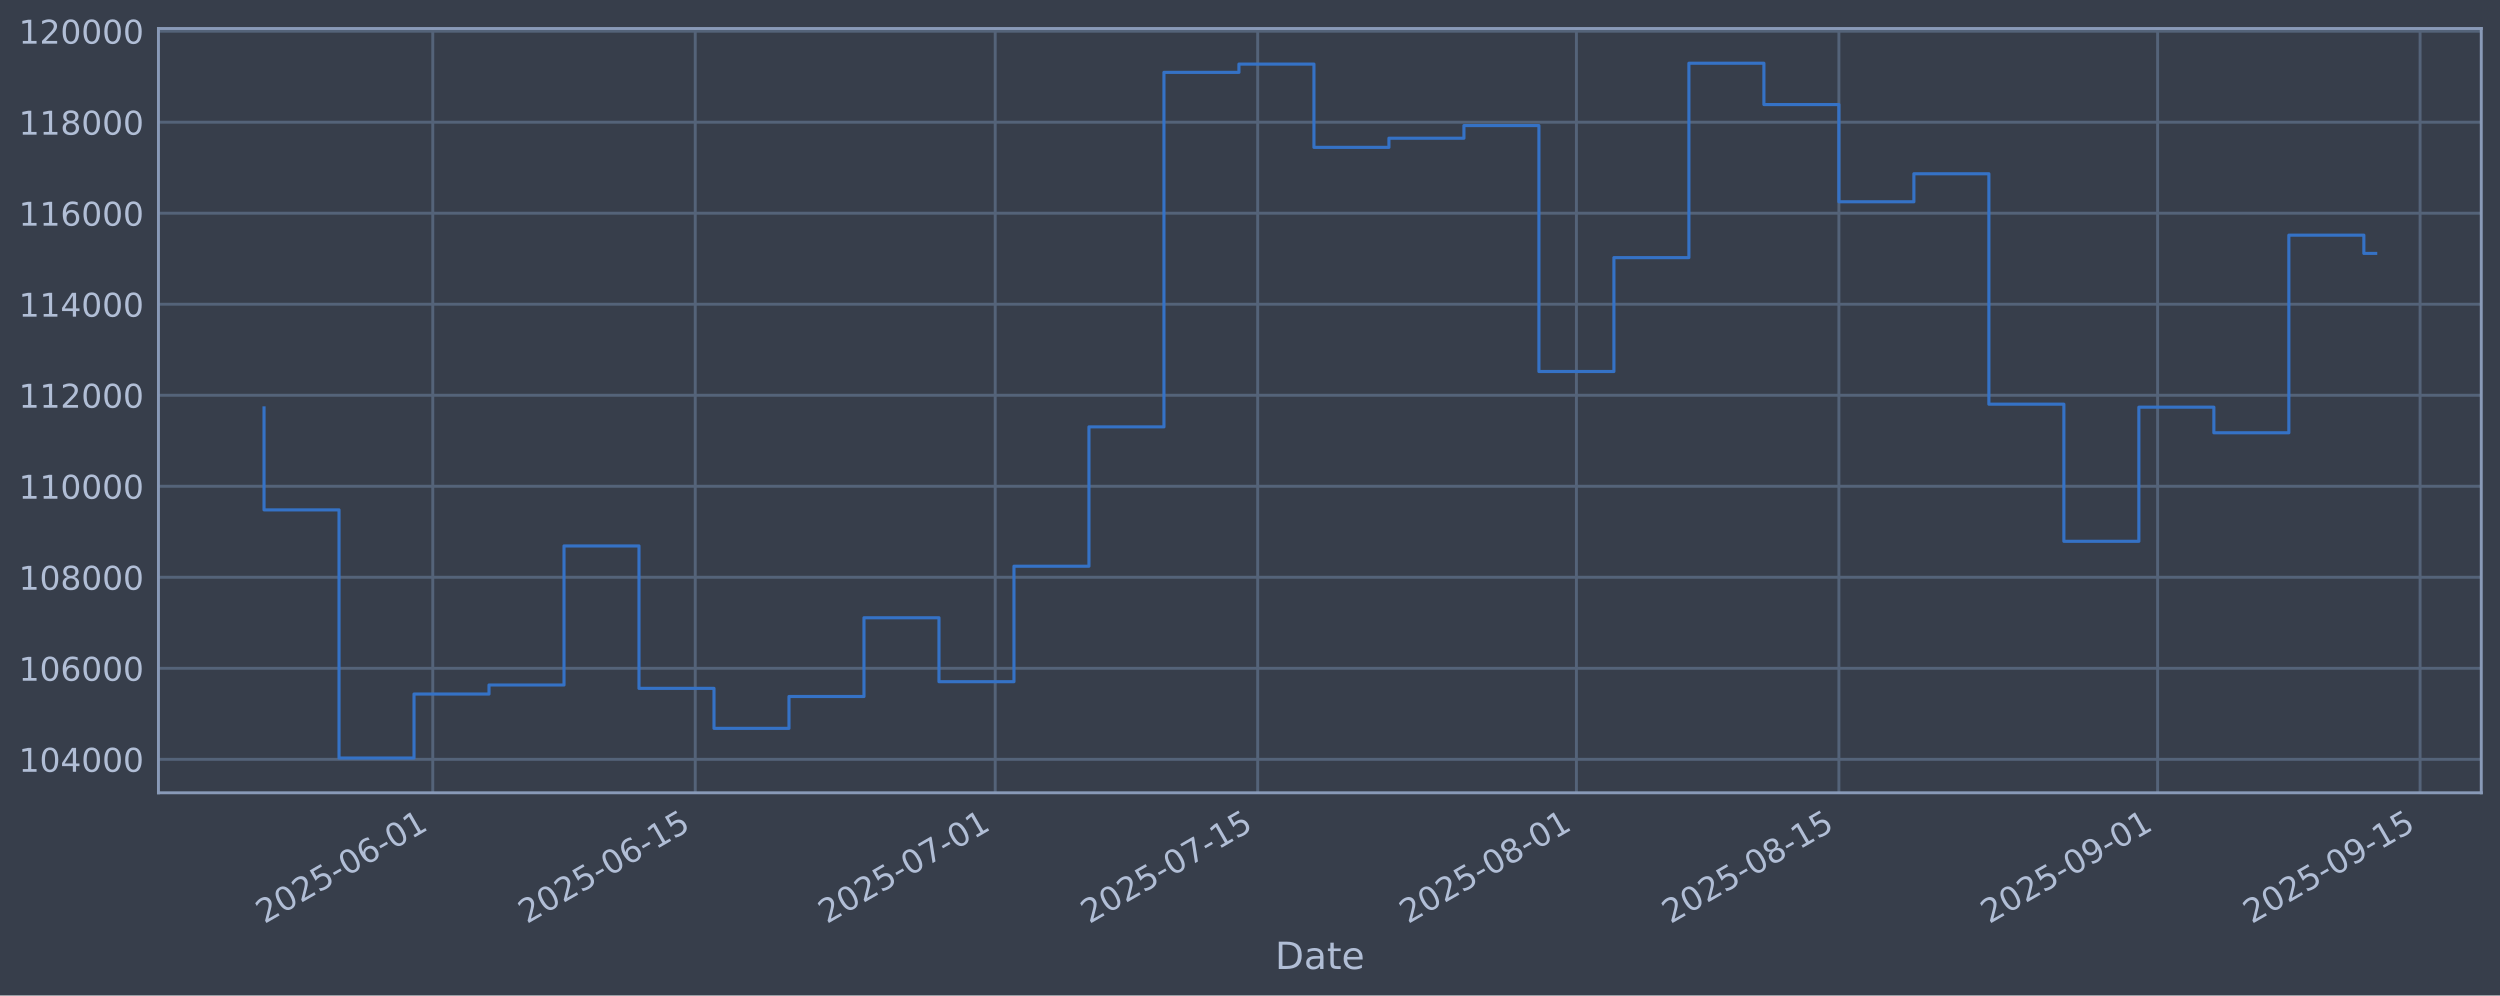
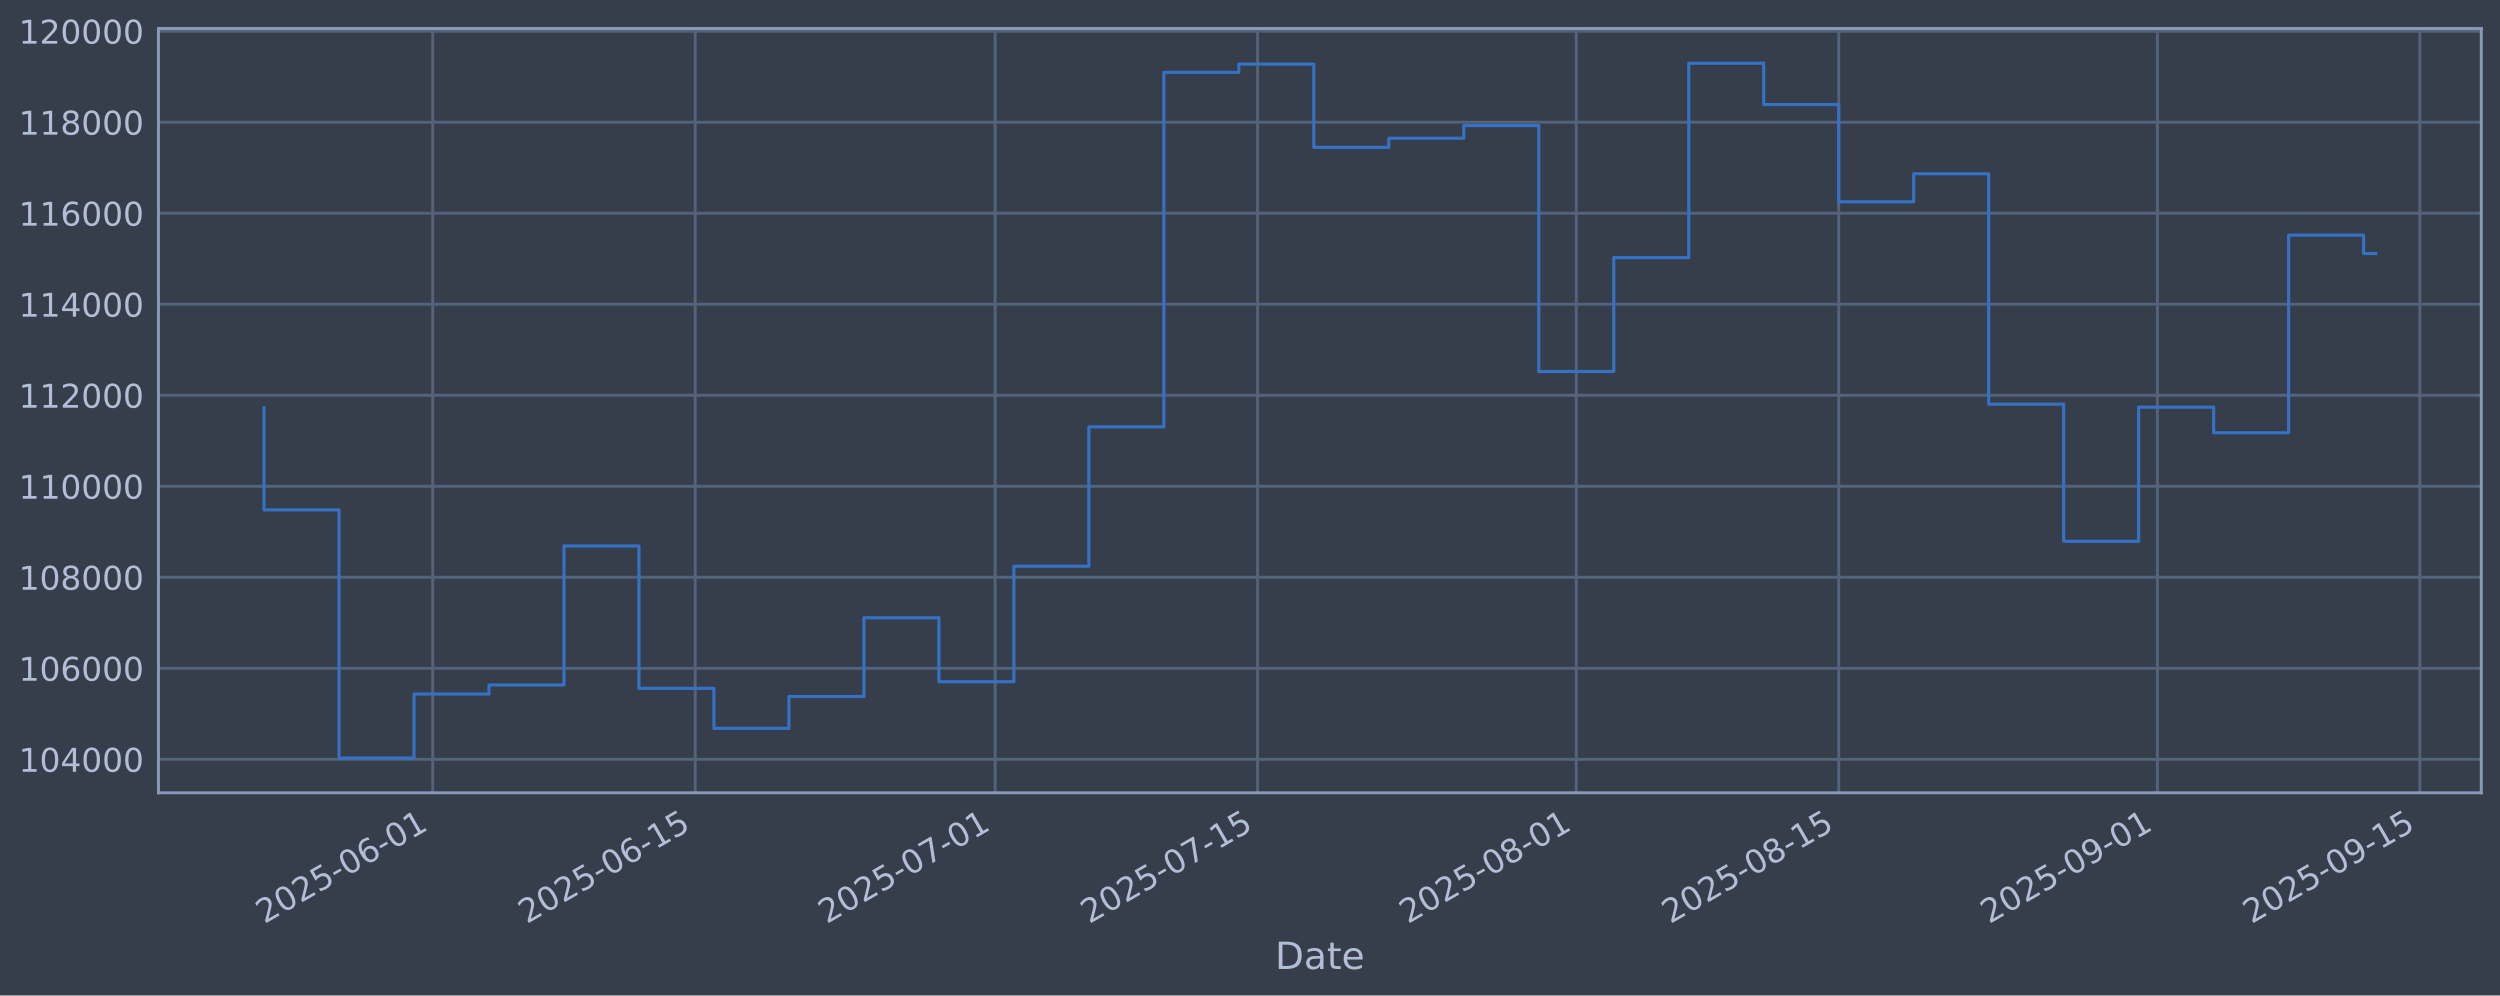
<svg xmlns="http://www.w3.org/2000/svg" xmlns:xlink="http://www.w3.org/1999/xlink" width="960.9pt" height="382.628pt" viewBox="0 0 960.9 382.628" version="1.1">
  <defs>
    <style type="text/css">*{stroke-linejoin: round; stroke-linecap: butt}</style>
  </defs>
  <g id="figure_1">
    <g id="patch_1">
      <path d="M 0 382.628  L 960.9 382.628  L 960.9 0  L 0 0  z " style="fill: #373e4b" />
    </g>
    <g id="axes_1">
      <g id="patch_2">
        <path d="M 60.901 304.718  L 953.701 304.718  L 953.701 10.958  L 60.901 10.958  z " style="fill: #373e4b" />
      </g>
      <g id="matplotlib.axis_1">
        <g id="xtick_1">
          <g id="line2d_1">
-             <path d="M 166.337 304.718  L 166.337 10.958  " clip-path="url(#pd03083aab2)" style="fill: none; stroke: #546379; stroke-width: 1.12; stroke-linecap: square" />
+             <path d="M 166.33 304.718  L 166.33 10.958  " clip-path="url(#p25b24d32c3)" style="fill: none; stroke: #546379; stroke-width: 1.12; stroke-linecap: square" />
          </g>
          <g id="line2d_2" />
          <g id="text_1">
-             <g style="fill: #b1bed6" transform="translate(101.6119 355.2226) rotate(-30) scale(0.126 -0.126)">
+             <g style="fill: #b1bed6" transform="translate(101.6045 355.2226) rotate(-30) scale(0.126 -0.126)">
              <defs>
                <path id="DejaVuSans-32" d="M 1228 531  L 3431 531  L 3431 0  L 469 0  L 469 531  Q 828 903 1448 1529  Q 2069 2156 2228 2338  Q 2531 2678 2651 2914  Q 2772 3150 2772 3378  Q 2772 3750 2511 3984  Q 2250 4219 1831 4219  Q 1534 4219 1204 4116  Q 875 4013 500 3803  L 500 4441  Q 881 4594 1212 4672  Q 1544 4750 1819 4750  Q 2544 4750 2975 4387  Q 3406 4025 3406 3419  Q 3406 3131 3298 2873  Q 3191 2616 2906 2266  Q 2828 2175 2409 1742  Q 1991 1309 1228 531  z " transform="scale(0.015625)" />
                <path id="DejaVuSans-30" d="M 2034 4250  Q 1547 4250 1301 3770  Q 1056 3291 1056 2328  Q 1056 1369 1301 889  Q 1547 409 2034 409  Q 2525 409 2770 889  Q 3016 1369 3016 2328  Q 3016 3291 2770 3770  Q 2525 4250 2034 4250  z M 2034 4750  Q 2819 4750 3233 4129  Q 3647 3509 3647 2328  Q 3647 1150 3233 529  Q 2819 -91 2034 -91  Q 1250 -91 836 529  Q 422 1150 422 2328  Q 422 3509 836 4129  Q 1250 4750 2034 4750  z " transform="scale(0.015625)" />
                <path id="DejaVuSans-35" d="M 691 4666  L 3169 4666  L 3169 4134  L 1269 4134  L 1269 2991  Q 1406 3038 1543 3061  Q 1681 3084 1819 3084  Q 2600 3084 3056 2656  Q 3513 2228 3513 1497  Q 3513 744 3044 326  Q 2575 -91 1722 -91  Q 1428 -91 1123 -41  Q 819 9 494 109  L 494 744  Q 775 591 1075 516  Q 1375 441 1709 441  Q 2250 441 2565 725  Q 2881 1009 2881 1497  Q 2881 1984 2565 2268  Q 2250 2553 1709 2553  Q 1456 2553 1204 2497  Q 953 2441 691 2322  L 691 4666  z " transform="scale(0.015625)" />
                <path id="DejaVuSans-2d" d="M 313 2009  L 1997 2009  L 1997 1497  L 313 1497  L 313 2009  z " transform="scale(0.015625)" />
                <path id="DejaVuSans-36" d="M 2113 2584  Q 1688 2584 1439 2293  Q 1191 2003 1191 1497  Q 1191 994 1439 701  Q 1688 409 2113 409  Q 2538 409 2786 701  Q 3034 994 3034 1497  Q 3034 2003 2786 2293  Q 2538 2584 2113 2584  z M 3366 4563  L 3366 3988  Q 3128 4100 2886 4159  Q 2644 4219 2406 4219  Q 1781 4219 1451 3797  Q 1122 3375 1075 2522  Q 1259 2794 1537 2939  Q 1816 3084 2150 3084  Q 2853 3084 3261 2657  Q 3669 2231 3669 1497  Q 3669 778 3244 343  Q 2819 -91 2113 -91  Q 1303 -91 875 529  Q 447 1150 447 2328  Q 447 3434 972 4092  Q 1497 4750 2381 4750  Q 2619 4750 2861 4703  Q 3103 4656 3366 4563  z " transform="scale(0.015625)" />
                <path id="DejaVuSans-31" d="M 794 531  L 1825 531  L 1825 4091  L 703 3866  L 703 4441  L 1819 4666  L 2450 4666  L 2450 531  L 3481 531  L 3481 0  L 794 0  L 794 531  z " transform="scale(0.015625)" />
              </defs>
              <use xlink:href="#DejaVuSans-32" />
              <use xlink:href="#DejaVuSans-30" transform="translate(63.62305 0)" />
              <use xlink:href="#DejaVuSans-32" transform="translate(127.2461 0)" />
              <use xlink:href="#DejaVuSans-35" transform="translate(190.8691 0)" />
              <use xlink:href="#DejaVuSans-2d" transform="translate(254.4922 0)" />
              <use xlink:href="#DejaVuSans-30" transform="translate(290.5762 0)" />
              <use xlink:href="#DejaVuSans-36" transform="translate(354.1992 0)" />
              <use xlink:href="#DejaVuSans-2d" transform="translate(417.8223 0)" />
              <use xlink:href="#DejaVuSans-30" transform="translate(453.9062 0)" />
              <use xlink:href="#DejaVuSans-31" transform="translate(517.5293 0)" />
            </g>
          </g>
        </g>
        <g id="xtick_2">
          <g id="line2d_3">
-             <path d="M 267.223 304.718  L 267.223 10.958  " clip-path="url(#pd03083aab2)" style="fill: none; stroke: #546379; stroke-width: 1.12; stroke-linecap: square" />
+             <path d="M 267.204 304.718  L 267.204 10.958  " clip-path="url(#p25b24d32c3)" style="fill: none; stroke: #546379; stroke-width: 1.12; stroke-linecap: square" />
          </g>
          <g id="line2d_4" />
          <g id="text_2">
-             <g style="fill: #b1bed6" transform="translate(202.4975 355.2226) rotate(-30) scale(0.126 -0.126)">
+             <g style="fill: #b1bed6" transform="translate(202.4787 355.2226) rotate(-30) scale(0.126 -0.126)">
              <use xlink:href="#DejaVuSans-32" />
              <use xlink:href="#DejaVuSans-30" transform="translate(63.62305 0)" />
              <use xlink:href="#DejaVuSans-32" transform="translate(127.2461 0)" />
              <use xlink:href="#DejaVuSans-35" transform="translate(190.8691 0)" />
              <use xlink:href="#DejaVuSans-2d" transform="translate(254.4922 0)" />
              <use xlink:href="#DejaVuSans-30" transform="translate(290.5762 0)" />
              <use xlink:href="#DejaVuSans-36" transform="translate(354.1992 0)" />
              <use xlink:href="#DejaVuSans-2d" transform="translate(417.8223 0)" />
              <use xlink:href="#DejaVuSans-31" transform="translate(453.9062 0)" />
              <use xlink:href="#DejaVuSans-35" transform="translate(517.5293 0)" />
            </g>
          </g>
        </g>
        <g id="xtick_3">
          <g id="line2d_5">
-             <path d="M 382.521 304.718  L 382.521 10.958  " clip-path="url(#pd03083aab2)" style="fill: none; stroke: #546379; stroke-width: 1.12; stroke-linecap: square" />
+             <path d="M 382.489 304.718  L 382.489 10.958  " clip-path="url(#p25b24d32c3)" style="fill: none; stroke: #546379; stroke-width: 1.12; stroke-linecap: square" />
          </g>
          <g id="line2d_6" />
          <g id="text_3">
-             <g style="fill: #b1bed6" transform="translate(317.7954 355.2226) rotate(-30) scale(0.126 -0.126)">
+             <g style="fill: #b1bed6" transform="translate(317.7634 355.2226) rotate(-30) scale(0.126 -0.126)">
              <defs>
                <path id="DejaVuSans-37" d="M 525 4666  L 3525 4666  L 3525 4397  L 1831 0  L 1172 0  L 2766 4134  L 525 4134  L 525 4666  z " transform="scale(0.015625)" />
              </defs>
              <use xlink:href="#DejaVuSans-32" />
              <use xlink:href="#DejaVuSans-30" transform="translate(63.62305 0)" />
              <use xlink:href="#DejaVuSans-32" transform="translate(127.2461 0)" />
              <use xlink:href="#DejaVuSans-35" transform="translate(190.8691 0)" />
              <use xlink:href="#DejaVuSans-2d" transform="translate(254.4922 0)" />
              <use xlink:href="#DejaVuSans-30" transform="translate(290.5762 0)" />
              <use xlink:href="#DejaVuSans-37" transform="translate(354.1992 0)" />
              <use xlink:href="#DejaVuSans-2d" transform="translate(417.8223 0)" />
              <use xlink:href="#DejaVuSans-30" transform="translate(453.9062 0)" />
              <use xlink:href="#DejaVuSans-31" transform="translate(517.5293 0)" />
            </g>
          </g>
        </g>
        <g id="xtick_4">
          <g id="line2d_7">
-             <path d="M 483.407 304.718  L 483.407 10.958  " clip-path="url(#pd03083aab2)" style="fill: none; stroke: #546379; stroke-width: 1.12; stroke-linecap: square" />
+             <path d="M 483.363 304.718  L 483.363 10.958  " clip-path="url(#p25b24d32c3)" style="fill: none; stroke: #546379; stroke-width: 1.12; stroke-linecap: square" />
          </g>
          <g id="line2d_8" />
          <g id="text_4">
-             <g style="fill: #b1bed6" transform="translate(418.6811 355.2226) rotate(-30) scale(0.126 -0.126)">
+             <g style="fill: #b1bed6" transform="translate(418.6376 355.2226) rotate(-30) scale(0.126 -0.126)">
              <use xlink:href="#DejaVuSans-32" />
              <use xlink:href="#DejaVuSans-30" transform="translate(63.62305 0)" />
              <use xlink:href="#DejaVuSans-32" transform="translate(127.2461 0)" />
              <use xlink:href="#DejaVuSans-35" transform="translate(190.8691 0)" />
              <use xlink:href="#DejaVuSans-2d" transform="translate(254.4922 0)" />
              <use xlink:href="#DejaVuSans-30" transform="translate(290.5762 0)" />
              <use xlink:href="#DejaVuSans-37" transform="translate(354.1992 0)" />
              <use xlink:href="#DejaVuSans-2d" transform="translate(417.8223 0)" />
              <use xlink:href="#DejaVuSans-31" transform="translate(453.9062 0)" />
              <use xlink:href="#DejaVuSans-35" transform="translate(517.5293 0)" />
            </g>
          </g>
        </g>
        <g id="xtick_5">
          <g id="line2d_9">
-             <path d="M 605.911 304.718  L 605.911 10.958  " clip-path="url(#pd03083aab2)" style="fill: none; stroke: #546379; stroke-width: 1.12; stroke-linecap: square" />
+             <path d="M 605.853 304.718  L 605.853 10.958  " clip-path="url(#p25b24d32c3)" style="fill: none; stroke: #546379; stroke-width: 1.12; stroke-linecap: square" />
          </g>
          <g id="line2d_10" />
          <g id="text_5">
-             <g style="fill: #b1bed6" transform="translate(541.1851 355.2226) rotate(-30) scale(0.126 -0.126)">
+             <g style="fill: #b1bed6" transform="translate(541.1277 355.2226) rotate(-30) scale(0.126 -0.126)">
              <defs>
                <path id="DejaVuSans-38" d="M 2034 2216  Q 1584 2216 1326 1975  Q 1069 1734 1069 1313  Q 1069 891 1326 650  Q 1584 409 2034 409  Q 2484 409 2743 651  Q 3003 894 3003 1313  Q 3003 1734 2745 1975  Q 2488 2216 2034 2216  z M 1403 2484  Q 997 2584 770 2862  Q 544 3141 544 3541  Q 544 4100 942 4425  Q 1341 4750 2034 4750  Q 2731 4750 3128 4425  Q 3525 4100 3525 3541  Q 3525 3141 3298 2862  Q 3072 2584 2669 2484  Q 3125 2378 3379 2068  Q 3634 1759 3634 1313  Q 3634 634 3220 271  Q 2806 -91 2034 -91  Q 1263 -91 848 271  Q 434 634 434 1313  Q 434 1759 690 2068  Q 947 2378 1403 2484  z M 1172 3481  Q 1172 3119 1398 2916  Q 1625 2713 2034 2713  Q 2441 2713 2670 2916  Q 2900 3119 2900 3481  Q 2900 3844 2670 4047  Q 2441 4250 2034 4250  Q 1625 4250 1398 4047  Q 1172 3844 1172 3481  z " transform="scale(0.015625)" />
              </defs>
              <use xlink:href="#DejaVuSans-32" />
              <use xlink:href="#DejaVuSans-30" transform="translate(63.62305 0)" />
              <use xlink:href="#DejaVuSans-32" transform="translate(127.2461 0)" />
              <use xlink:href="#DejaVuSans-35" transform="translate(190.8691 0)" />
              <use xlink:href="#DejaVuSans-2d" transform="translate(254.4922 0)" />
              <use xlink:href="#DejaVuSans-30" transform="translate(290.5762 0)" />
              <use xlink:href="#DejaVuSans-38" transform="translate(354.1992 0)" />
              <use xlink:href="#DejaVuSans-2d" transform="translate(417.8223 0)" />
              <use xlink:href="#DejaVuSans-30" transform="translate(453.9062 0)" />
              <use xlink:href="#DejaVuSans-31" transform="translate(517.5293 0)" />
            </g>
          </g>
        </g>
        <g id="xtick_6">
          <g id="line2d_11">
-             <path d="M 706.796 304.718  L 706.796 10.958  " clip-path="url(#pd03083aab2)" style="fill: none; stroke: #546379; stroke-width: 1.12; stroke-linecap: square" />
+             <path d="M 706.727 304.718  L 706.727 10.958  " clip-path="url(#p25b24d32c3)" style="fill: none; stroke: #546379; stroke-width: 1.12; stroke-linecap: square" />
          </g>
          <g id="line2d_12" />
          <g id="text_6">
-             <g style="fill: #b1bed6" transform="translate(642.0708 355.2226) rotate(-30) scale(0.126 -0.126)">
+             <g style="fill: #b1bed6" transform="translate(642.0018 355.2226) rotate(-30) scale(0.126 -0.126)">
              <use xlink:href="#DejaVuSans-32" />
              <use xlink:href="#DejaVuSans-30" transform="translate(63.62305 0)" />
              <use xlink:href="#DejaVuSans-32" transform="translate(127.2461 0)" />
              <use xlink:href="#DejaVuSans-35" transform="translate(190.8691 0)" />
              <use xlink:href="#DejaVuSans-2d" transform="translate(254.4922 0)" />
              <use xlink:href="#DejaVuSans-30" transform="translate(290.5762 0)" />
              <use xlink:href="#DejaVuSans-38" transform="translate(354.1992 0)" />
              <use xlink:href="#DejaVuSans-2d" transform="translate(417.8223 0)" />
              <use xlink:href="#DejaVuSans-31" transform="translate(453.9062 0)" />
              <use xlink:href="#DejaVuSans-35" transform="translate(517.5293 0)" />
            </g>
          </g>
        </g>
        <g id="xtick_7">
          <g id="line2d_13">
-             <path d="M 829.3 304.718  L 829.3 10.958  " clip-path="url(#pd03083aab2)" style="fill: none; stroke: #546379; stroke-width: 1.12; stroke-linecap: square" />
+             <path d="M 829.217 304.718  L 829.217 10.958  " clip-path="url(#p25b24d32c3)" style="fill: none; stroke: #546379; stroke-width: 1.12; stroke-linecap: square" />
          </g>
          <g id="line2d_14" />
          <g id="text_7">
-             <g style="fill: #b1bed6" transform="translate(764.5748 355.2226) rotate(-30) scale(0.126 -0.126)">
+             <g style="fill: #b1bed6" transform="translate(764.4919 355.2226) rotate(-30) scale(0.126 -0.126)">
              <defs>
                <path id="DejaVuSans-39" d="M 703 97  L 703 672  Q 941 559 1184 500  Q 1428 441 1663 441  Q 2288 441 2617 861  Q 2947 1281 2994 2138  Q 2813 1869 2534 1725  Q 2256 1581 1919 1581  Q 1219 1581 811 2004  Q 403 2428 403 3163  Q 403 3881 828 4315  Q 1253 4750 1959 4750  Q 2769 4750 3195 4129  Q 3622 3509 3622 2328  Q 3622 1225 3098 567  Q 2575 -91 1691 -91  Q 1453 -91 1209 -44  Q 966 3 703 97  z M 1959 2075  Q 2384 2075 2632 2365  Q 2881 2656 2881 3163  Q 2881 3666 2632 3958  Q 2384 4250 1959 4250  Q 1534 4250 1286 3958  Q 1038 3666 1038 3163  Q 1038 2656 1286 2365  Q 1534 2075 1959 2075  z " transform="scale(0.015625)" />
              </defs>
              <use xlink:href="#DejaVuSans-32" />
              <use xlink:href="#DejaVuSans-30" transform="translate(63.62305 0)" />
              <use xlink:href="#DejaVuSans-32" transform="translate(127.2461 0)" />
              <use xlink:href="#DejaVuSans-35" transform="translate(190.8691 0)" />
              <use xlink:href="#DejaVuSans-2d" transform="translate(254.4922 0)" />
              <use xlink:href="#DejaVuSans-30" transform="translate(290.5762 0)" />
              <use xlink:href="#DejaVuSans-39" transform="translate(354.1992 0)" />
              <use xlink:href="#DejaVuSans-2d" transform="translate(417.8223 0)" />
              <use xlink:href="#DejaVuSans-30" transform="translate(453.9062 0)" />
              <use xlink:href="#DejaVuSans-31" transform="translate(517.5293 0)" />
            </g>
          </g>
        </g>
        <g id="xtick_8">
          <g id="line2d_15">
-             <path d="M 930.186 304.718  L 930.186 10.958  " clip-path="url(#pd03083aab2)" style="fill: none; stroke: #546379; stroke-width: 1.12; stroke-linecap: square" />
+             <path d="M 930.092 304.718  L 930.092 10.958  " clip-path="url(#p25b24d32c3)" style="fill: none; stroke: #546379; stroke-width: 1.12; stroke-linecap: square" />
          </g>
          <g id="line2d_16" />
          <g id="text_8">
-             <g style="fill: #b1bed6" transform="translate(865.4604 355.2226) rotate(-30) scale(0.126 -0.126)">
+             <g style="fill: #b1bed6" transform="translate(865.3661 355.2226) rotate(-30) scale(0.126 -0.126)">
              <use xlink:href="#DejaVuSans-32" />
              <use xlink:href="#DejaVuSans-30" transform="translate(63.62305 0)" />
              <use xlink:href="#DejaVuSans-32" transform="translate(127.2461 0)" />
              <use xlink:href="#DejaVuSans-35" transform="translate(190.8691 0)" />
              <use xlink:href="#DejaVuSans-2d" transform="translate(254.4922 0)" />
              <use xlink:href="#DejaVuSans-30" transform="translate(290.5762 0)" />
              <use xlink:href="#DejaVuSans-39" transform="translate(354.1992 0)" />
              <use xlink:href="#DejaVuSans-2d" transform="translate(417.8223 0)" />
              <use xlink:href="#DejaVuSans-31" transform="translate(453.9062 0)" />
              <use xlink:href="#DejaVuSans-35" transform="translate(517.5293 0)" />
            </g>
          </g>
        </g>
        <g id="text_9">
          <g style="fill: #b1bed6" transform="translate(490.0914 372.4337) scale(0.144 -0.144)">
            <defs>
              <path id="DejaVuSans-44" d="M 1259 4147  L 1259 519  L 2022 519  Q 2988 519 3436 956  Q 3884 1394 3884 2338  Q 3884 3275 3436 3711  Q 2988 4147 2022 4147  L 1259 4147  z M 628 4666  L 1925 4666  Q 3281 4666 3915 4102  Q 4550 3538 4550 2338  Q 4550 1131 3912 565  Q 3275 0 1925 0  L 628 0  L 628 4666  z " transform="scale(0.015625)" />
              <path id="DejaVuSans-61" d="M 2194 1759  Q 1497 1759 1228 1600  Q 959 1441 959 1056  Q 959 750 1161 570  Q 1363 391 1709 391  Q 2188 391 2477 730  Q 2766 1069 2766 1631  L 2766 1759  L 2194 1759  z M 3341 1997  L 3341 0  L 2766 0  L 2766 531  Q 2569 213 2275 61  Q 1981 -91 1556 -91  Q 1019 -91 701 211  Q 384 513 384 1019  Q 384 1609 779 1909  Q 1175 2209 1959 2209  L 2766 2209  L 2766 2266  Q 2766 2663 2505 2880  Q 2244 3097 1772 3097  Q 1472 3097 1187 3025  Q 903 2953 641 2809  L 641 3341  Q 956 3463 1253 3523  Q 1550 3584 1831 3584  Q 2591 3584 2966 3190  Q 3341 2797 3341 1997  z " transform="scale(0.015625)" />
              <path id="DejaVuSans-74" d="M 1172 4494  L 1172 3500  L 2356 3500  L 2356 3053  L 1172 3053  L 1172 1153  Q 1172 725 1289 603  Q 1406 481 1766 481  L 2356 481  L 2356 0  L 1766 0  Q 1100 0 847 248  Q 594 497 594 1153  L 594 3053  L 172 3053  L 172 3500  L 594 3500  L 594 4494  L 1172 4494  z " transform="scale(0.015625)" />
              <path id="DejaVuSans-65" d="M 3597 1894  L 3597 1613  L 953 1613  Q 991 1019 1311 708  Q 1631 397 2203 397  Q 2534 397 2845 478  Q 3156 559 3463 722  L 3463 178  Q 3153 47 2828 -22  Q 2503 -91 2169 -91  Q 1331 -91 842 396  Q 353 884 353 1716  Q 353 2575 817 3079  Q 1281 3584 2069 3584  Q 2775 3584 3186 3129  Q 3597 2675 3597 1894  z M 3022 2063  Q 3016 2534 2758 2815  Q 2500 3097 2075 3097  Q 1594 3097 1305 2825  Q 1016 2553 972 2059  L 3022 2063  z " transform="scale(0.015625)" />
            </defs>
            <use xlink:href="#DejaVuSans-44" />
            <use xlink:href="#DejaVuSans-61" transform="translate(77.00195 0)" />
            <use xlink:href="#DejaVuSans-74" transform="translate(138.2812 0)" />
            <use xlink:href="#DejaVuSans-65" transform="translate(177.4902 0)" />
          </g>
        </g>
      </g>
      <g id="matplotlib.axis_2">
        <g id="ytick_1">
          <g id="line2d_17">
-             <path d="M 60.901 291.85  L 953.701 291.85  " clip-path="url(#pd03083aab2)" style="fill: none; stroke: #546379; stroke-width: 1.12; stroke-linecap: square" />
+             <path d="M 60.901 291.85  L 953.701 291.85  " clip-path="url(#p25b24d32c3)" style="fill: none; stroke: #546379; stroke-width: 1.12; stroke-linecap: square" />
          </g>
          <g id="line2d_18" />
          <g id="text_10">
            <g style="fill: #b1bed6" transform="translate(7.2 296.6367) scale(0.126 -0.126)">
              <defs>
                <path id="DejaVuSans-34" d="M 2419 4116  L 825 1625  L 2419 1625  L 2419 4116  z M 2253 4666  L 3047 4666  L 3047 1625  L 3713 1625  L 3713 1100  L 3047 1100  L 3047 0  L 2419 0  L 2419 1100  L 313 1100  L 313 1709  L 2253 4666  z " transform="scale(0.015625)" />
              </defs>
              <use xlink:href="#DejaVuSans-31" />
              <use xlink:href="#DejaVuSans-30" transform="translate(63.62305 0)" />
              <use xlink:href="#DejaVuSans-34" transform="translate(127.2461 0)" />
              <use xlink:href="#DejaVuSans-30" transform="translate(190.8691 0)" />
              <use xlink:href="#DejaVuSans-30" transform="translate(254.4922 0)" />
              <use xlink:href="#DejaVuSans-30" transform="translate(318.1152 0)" />
            </g>
          </g>
        </g>
        <g id="ytick_2">
          <g id="line2d_19">
-             <path d="M 60.901 256.867  L 953.701 256.867  " clip-path="url(#pd03083aab2)" style="fill: none; stroke: #546379; stroke-width: 1.12; stroke-linecap: square" />
+             <path d="M 60.901 256.867  L 953.701 256.867  " clip-path="url(#p25b24d32c3)" style="fill: none; stroke: #546379; stroke-width: 1.12; stroke-linecap: square" />
          </g>
          <g id="line2d_20" />
          <g id="text_11">
            <g style="fill: #b1bed6" transform="translate(7.2 261.6538) scale(0.126 -0.126)">
              <use xlink:href="#DejaVuSans-31" />
              <use xlink:href="#DejaVuSans-30" transform="translate(63.62305 0)" />
              <use xlink:href="#DejaVuSans-36" transform="translate(127.2461 0)" />
              <use xlink:href="#DejaVuSans-30" transform="translate(190.8691 0)" />
              <use xlink:href="#DejaVuSans-30" transform="translate(254.4922 0)" />
              <use xlink:href="#DejaVuSans-30" transform="translate(318.1152 0)" />
            </g>
          </g>
        </g>
        <g id="ytick_3">
          <g id="line2d_21">
-             <path d="M 60.901 221.884  L 953.701 221.884  " clip-path="url(#pd03083aab2)" style="fill: none; stroke: #546379; stroke-width: 1.12; stroke-linecap: square" />
+             <path d="M 60.901 221.884  L 953.701 221.884  " clip-path="url(#p25b24d32c3)" style="fill: none; stroke: #546379; stroke-width: 1.12; stroke-linecap: square" />
          </g>
          <g id="line2d_22" />
          <g id="text_12">
            <g style="fill: #b1bed6" transform="translate(7.2 226.671) scale(0.126 -0.126)">
              <use xlink:href="#DejaVuSans-31" />
              <use xlink:href="#DejaVuSans-30" transform="translate(63.62305 0)" />
              <use xlink:href="#DejaVuSans-38" transform="translate(127.2461 0)" />
              <use xlink:href="#DejaVuSans-30" transform="translate(190.8691 0)" />
              <use xlink:href="#DejaVuSans-30" transform="translate(254.4922 0)" />
              <use xlink:href="#DejaVuSans-30" transform="translate(318.1152 0)" />
            </g>
          </g>
        </g>
        <g id="ytick_4">
          <g id="line2d_23">
-             <path d="M 60.901 186.901  L 953.701 186.901  " clip-path="url(#pd03083aab2)" style="fill: none; stroke: #546379; stroke-width: 1.12; stroke-linecap: square" />
+             <path d="M 60.901 186.901  L 953.701 186.901  " clip-path="url(#p25b24d32c3)" style="fill: none; stroke: #546379; stroke-width: 1.12; stroke-linecap: square" />
          </g>
          <g id="line2d_24" />
          <g id="text_13">
            <g style="fill: #b1bed6" transform="translate(7.2 191.6882) scale(0.126 -0.126)">
              <use xlink:href="#DejaVuSans-31" />
              <use xlink:href="#DejaVuSans-31" transform="translate(63.62305 0)" />
              <use xlink:href="#DejaVuSans-30" transform="translate(127.2461 0)" />
              <use xlink:href="#DejaVuSans-30" transform="translate(190.8691 0)" />
              <use xlink:href="#DejaVuSans-30" transform="translate(254.4922 0)" />
              <use xlink:href="#DejaVuSans-30" transform="translate(318.1152 0)" />
            </g>
          </g>
        </g>
        <g id="ytick_5">
          <g id="line2d_25">
-             <path d="M 60.901 151.918  L 953.701 151.918  " clip-path="url(#pd03083aab2)" style="fill: none; stroke: #546379; stroke-width: 1.12; stroke-linecap: square" />
+             <path d="M 60.901 151.918  L 953.701 151.918  " clip-path="url(#p25b24d32c3)" style="fill: none; stroke: #546379; stroke-width: 1.12; stroke-linecap: square" />
          </g>
          <g id="line2d_26" />
          <g id="text_14">
            <g style="fill: #b1bed6" transform="translate(7.2 156.7053) scale(0.126 -0.126)">
              <use xlink:href="#DejaVuSans-31" />
              <use xlink:href="#DejaVuSans-31" transform="translate(63.62305 0)" />
              <use xlink:href="#DejaVuSans-32" transform="translate(127.2461 0)" />
              <use xlink:href="#DejaVuSans-30" transform="translate(190.8691 0)" />
              <use xlink:href="#DejaVuSans-30" transform="translate(254.4922 0)" />
              <use xlink:href="#DejaVuSans-30" transform="translate(318.1152 0)" />
            </g>
          </g>
        </g>
        <g id="ytick_6">
          <g id="line2d_27">
-             <path d="M 60.901 116.936  L 953.701 116.936  " clip-path="url(#pd03083aab2)" style="fill: none; stroke: #546379; stroke-width: 1.12; stroke-linecap: square" />
+             <path d="M 60.901 116.936  L 953.701 116.936  " clip-path="url(#p25b24d32c3)" style="fill: none; stroke: #546379; stroke-width: 1.12; stroke-linecap: square" />
          </g>
          <g id="line2d_28" />
          <g id="text_15">
            <g style="fill: #b1bed6" transform="translate(7.2 121.7225) scale(0.126 -0.126)">
              <use xlink:href="#DejaVuSans-31" />
              <use xlink:href="#DejaVuSans-31" transform="translate(63.62305 0)" />
              <use xlink:href="#DejaVuSans-34" transform="translate(127.2461 0)" />
              <use xlink:href="#DejaVuSans-30" transform="translate(190.8691 0)" />
              <use xlink:href="#DejaVuSans-30" transform="translate(254.4922 0)" />
              <use xlink:href="#DejaVuSans-30" transform="translate(318.1152 0)" />
            </g>
          </g>
        </g>
        <g id="ytick_7">
          <g id="line2d_29">
-             <path d="M 60.901 81.953  L 953.701 81.953  " clip-path="url(#pd03083aab2)" style="fill: none; stroke: #546379; stroke-width: 1.12; stroke-linecap: square" />
+             <path d="M 60.901 81.953  L 953.701 81.953  " clip-path="url(#p25b24d32c3)" style="fill: none; stroke: #546379; stroke-width: 1.12; stroke-linecap: square" />
          </g>
          <g id="line2d_30" />
          <g id="text_16">
            <g style="fill: #b1bed6" transform="translate(7.2 86.73969) scale(0.126 -0.126)">
              <use xlink:href="#DejaVuSans-31" />
              <use xlink:href="#DejaVuSans-31" transform="translate(63.62305 0)" />
              <use xlink:href="#DejaVuSans-36" transform="translate(127.2461 0)" />
              <use xlink:href="#DejaVuSans-30" transform="translate(190.8691 0)" />
              <use xlink:href="#DejaVuSans-30" transform="translate(254.4922 0)" />
              <use xlink:href="#DejaVuSans-30" transform="translate(318.1152 0)" />
            </g>
          </g>
        </g>
        <g id="ytick_8">
          <g id="line2d_31">
-             <path d="M 60.901 46.97  L 953.701 46.97  " clip-path="url(#pd03083aab2)" style="fill: none; stroke: #546379; stroke-width: 1.12; stroke-linecap: square" />
+             <path d="M 60.901 46.97  L 953.701 46.97  " clip-path="url(#p25b24d32c3)" style="fill: none; stroke: #546379; stroke-width: 1.12; stroke-linecap: square" />
          </g>
          <g id="line2d_32" />
          <g id="text_17">
            <g style="fill: #b1bed6" transform="translate(7.2 51.75686) scale(0.126 -0.126)">
              <use xlink:href="#DejaVuSans-31" />
              <use xlink:href="#DejaVuSans-31" transform="translate(63.62305 0)" />
              <use xlink:href="#DejaVuSans-38" transform="translate(127.2461 0)" />
              <use xlink:href="#DejaVuSans-30" transform="translate(190.8691 0)" />
              <use xlink:href="#DejaVuSans-30" transform="translate(254.4922 0)" />
              <use xlink:href="#DejaVuSans-30" transform="translate(318.1152 0)" />
            </g>
          </g>
        </g>
        <g id="ytick_9">
          <g id="line2d_33">
-             <path d="M 60.901 11.987  L 953.701 11.987  " clip-path="url(#pd03083aab2)" style="fill: none; stroke: #546379; stroke-width: 1.12; stroke-linecap: square" />
+             <path d="M 60.901 11.987  L 953.701 11.987  " clip-path="url(#p25b24d32c3)" style="fill: none; stroke: #546379; stroke-width: 1.12; stroke-linecap: square" />
          </g>
          <g id="line2d_34" />
          <g id="text_18">
            <g style="fill: #b1bed6" transform="translate(7.2 16.77403) scale(0.126 -0.126)">
              <use xlink:href="#DejaVuSans-31" />
              <use xlink:href="#DejaVuSans-32" transform="translate(63.62305 0)" />
              <use xlink:href="#DejaVuSans-30" transform="translate(127.2461 0)" />
              <use xlink:href="#DejaVuSans-30" transform="translate(190.8691 0)" />
              <use xlink:href="#DejaVuSans-30" transform="translate(254.4922 0)" />
              <use xlink:href="#DejaVuSans-30" transform="translate(318.1152 0)" />
            </g>
          </g>
        </g>
      </g>
      <g id="line2d_35">
-         <path d="M 101.482 156.778  L 101.482 195.974  L 130.307 195.974  L 130.307 291.366  L 159.131 291.366  L 159.131 266.759  L 187.956 266.759  L 187.956 263.286  L 216.78 263.286  L 216.78 209.841  L 245.605 209.841  L 245.605 264.586  L 274.429 264.586  L 274.429 279.95  L 303.254 279.95  L 303.254 267.706  L 332.078 267.706  L 332.078 237.446  L 360.903 237.446  L 360.903 262.012  L 389.727 262.012  L 389.727 217.631  L 418.552 217.631  L 418.552 164.07  L 447.376 164.07  L 447.376 27.81  L 476.2 27.81  L 476.2 24.636  L 505.025 24.636  L 505.025 56.646  L 533.849 56.646  L 533.849 53.121  L 562.674 53.121  L 562.674 48.272  L 591.498 48.272  L 591.498 142.793  L 620.323 142.793  L 620.323 99.016  L 649.147 99.016  L 649.147 24.311  L 677.972 24.311  L 677.972 40.185  L 706.796 40.185  L 706.796 77.56  L 735.621 77.56  L 735.621 66.788  L 764.445 66.788  L 764.445 155.356  L 793.27 155.356  L 793.27 208.052  L 822.094 208.052  L 822.094 156.509  L 850.919 156.509  L 850.919 166.341  L 879.743 166.341  L 879.743 90.389  L 908.568 90.389  L 908.568 97.396  L 913.119 97.396  " clip-path="url(#pd03083aab2)" style="fill: none; stroke: #3572c6; stroke-width: 1.2; stroke-linecap: square" />
+         <path d="M 101.482 156.778  L 101.482 195.974  L 130.304 195.974  L 130.304 291.366  L 159.125 291.366  L 159.125 266.759  L 187.946 266.759  L 187.946 263.286  L 216.767 263.286  L 216.767 209.841  L 245.588 209.841  L 245.588 264.586  L 274.409 264.586  L 274.409 279.95  L 303.231 279.95  L 303.231 267.706  L 332.052 267.706  L 332.052 237.446  L 360.873 237.446  L 360.873 262.012  L 389.694 262.012  L 389.694 217.631  L 418.515 217.631  L 418.515 164.07  L 447.337 164.07  L 447.337 27.81  L 476.158 27.81  L 476.158 24.636  L 504.979 24.636  L 504.979 56.646  L 533.8 56.646  L 533.8 53.121  L 562.621 53.121  L 562.621 48.272  L 591.443 48.272  L 591.443 142.793  L 620.264 142.793  L 620.264 99.016  L 649.085 99.016  L 649.085 24.311  L 677.906 24.311  L 677.906 40.185  L 706.727 40.185  L 706.727 77.56  L 735.549 77.56  L 735.549 66.788  L 764.37 66.788  L 764.37 155.356  L 793.191 155.356  L 793.191 208.052  L 822.012 208.052  L 822.012 156.509  L 850.833 156.509  L 850.833 166.341  L 879.654 166.341  L 879.654 90.389  L 908.476 90.389  L 908.476 97.466  L 913.119 97.466  " clip-path="url(#p25b24d32c3)" style="fill: none; stroke: #3572c6; stroke-width: 1.2; stroke-linecap: square" />
      </g>
      <g id="patch_3">
        <path d="M 60.901 304.718  L 60.901 10.958  " style="fill: none; stroke: #899ab8; stroke-width: 1.12; stroke-linejoin: miter; stroke-linecap: square" />
      </g>
      <g id="patch_4">
        <path d="M 953.701 304.718  L 953.701 10.958  " style="fill: none; stroke: #899ab8; stroke-width: 1.12; stroke-linejoin: miter; stroke-linecap: square" />
      </g>
      <g id="patch_5">
        <path d="M 60.901 304.718  L 953.701 304.718  " style="fill: none; stroke: #899ab8; stroke-width: 1.12; stroke-linejoin: miter; stroke-linecap: square" />
      </g>
      <g id="patch_6">
        <path d="M 60.901 10.958  L 953.701 10.958  " style="fill: none; stroke: #899ab8; stroke-width: 1.12; stroke-linejoin: miter; stroke-linecap: square" />
      </g>
    </g>
  </g>
  <defs>
-     <clipPath id="pd03083aab2">
+     <clipPath id="p25b24d32c3">
      <rect x="60.901" y="10.958" width="892.8" height="293.76" />
    </clipPath>
  </defs>
</svg>
